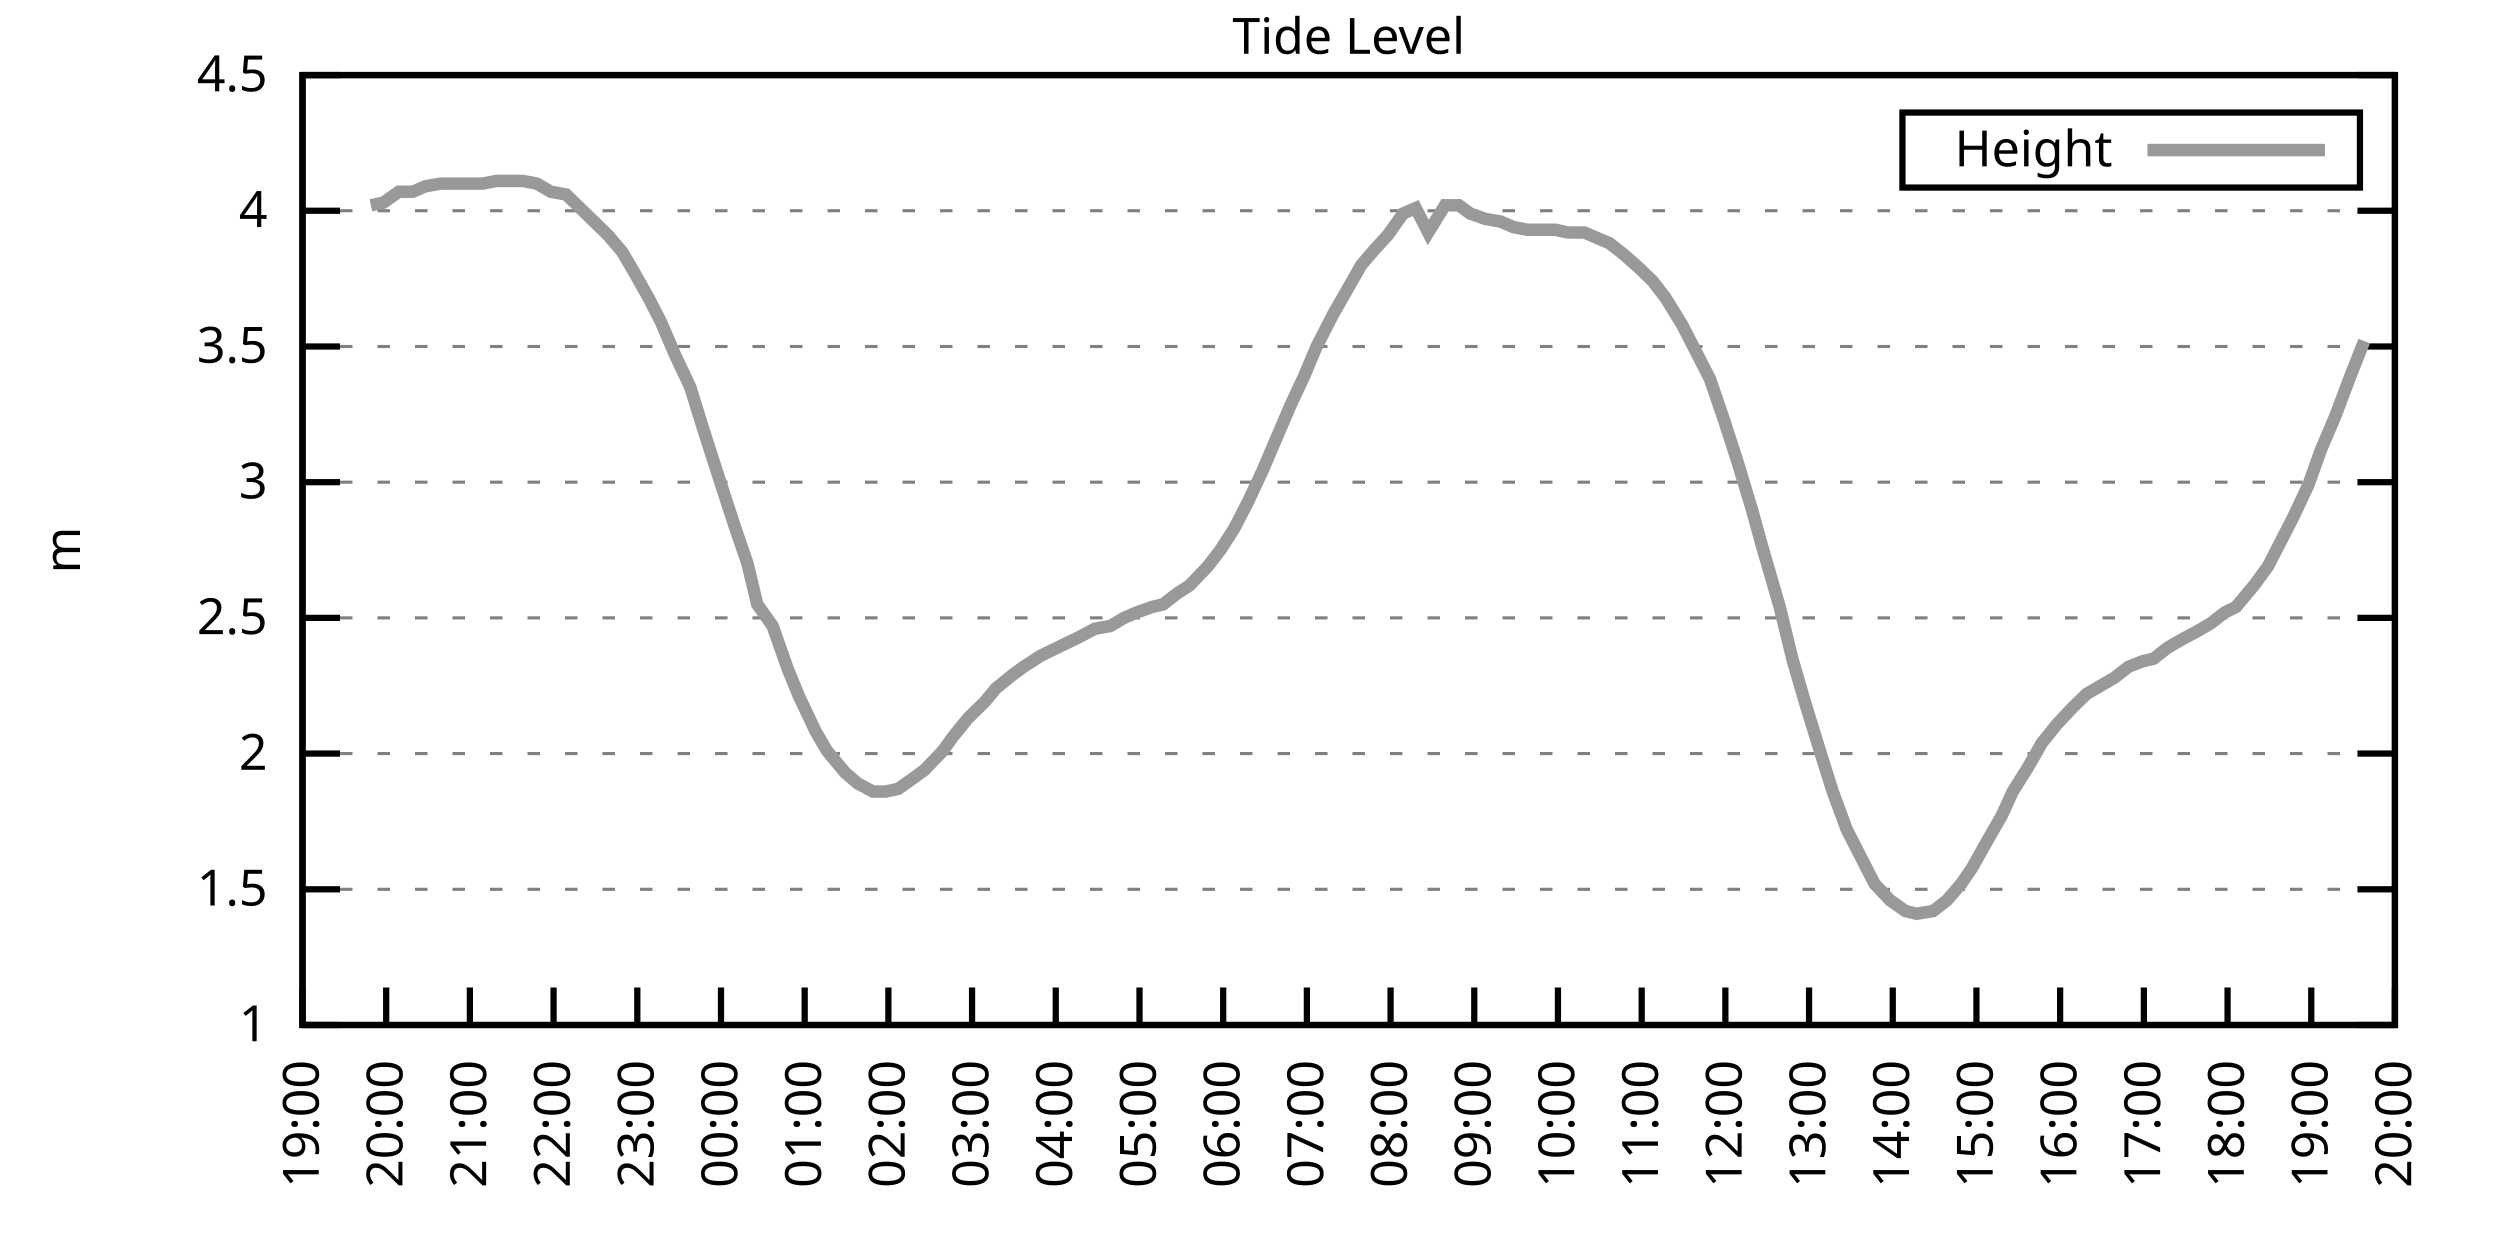
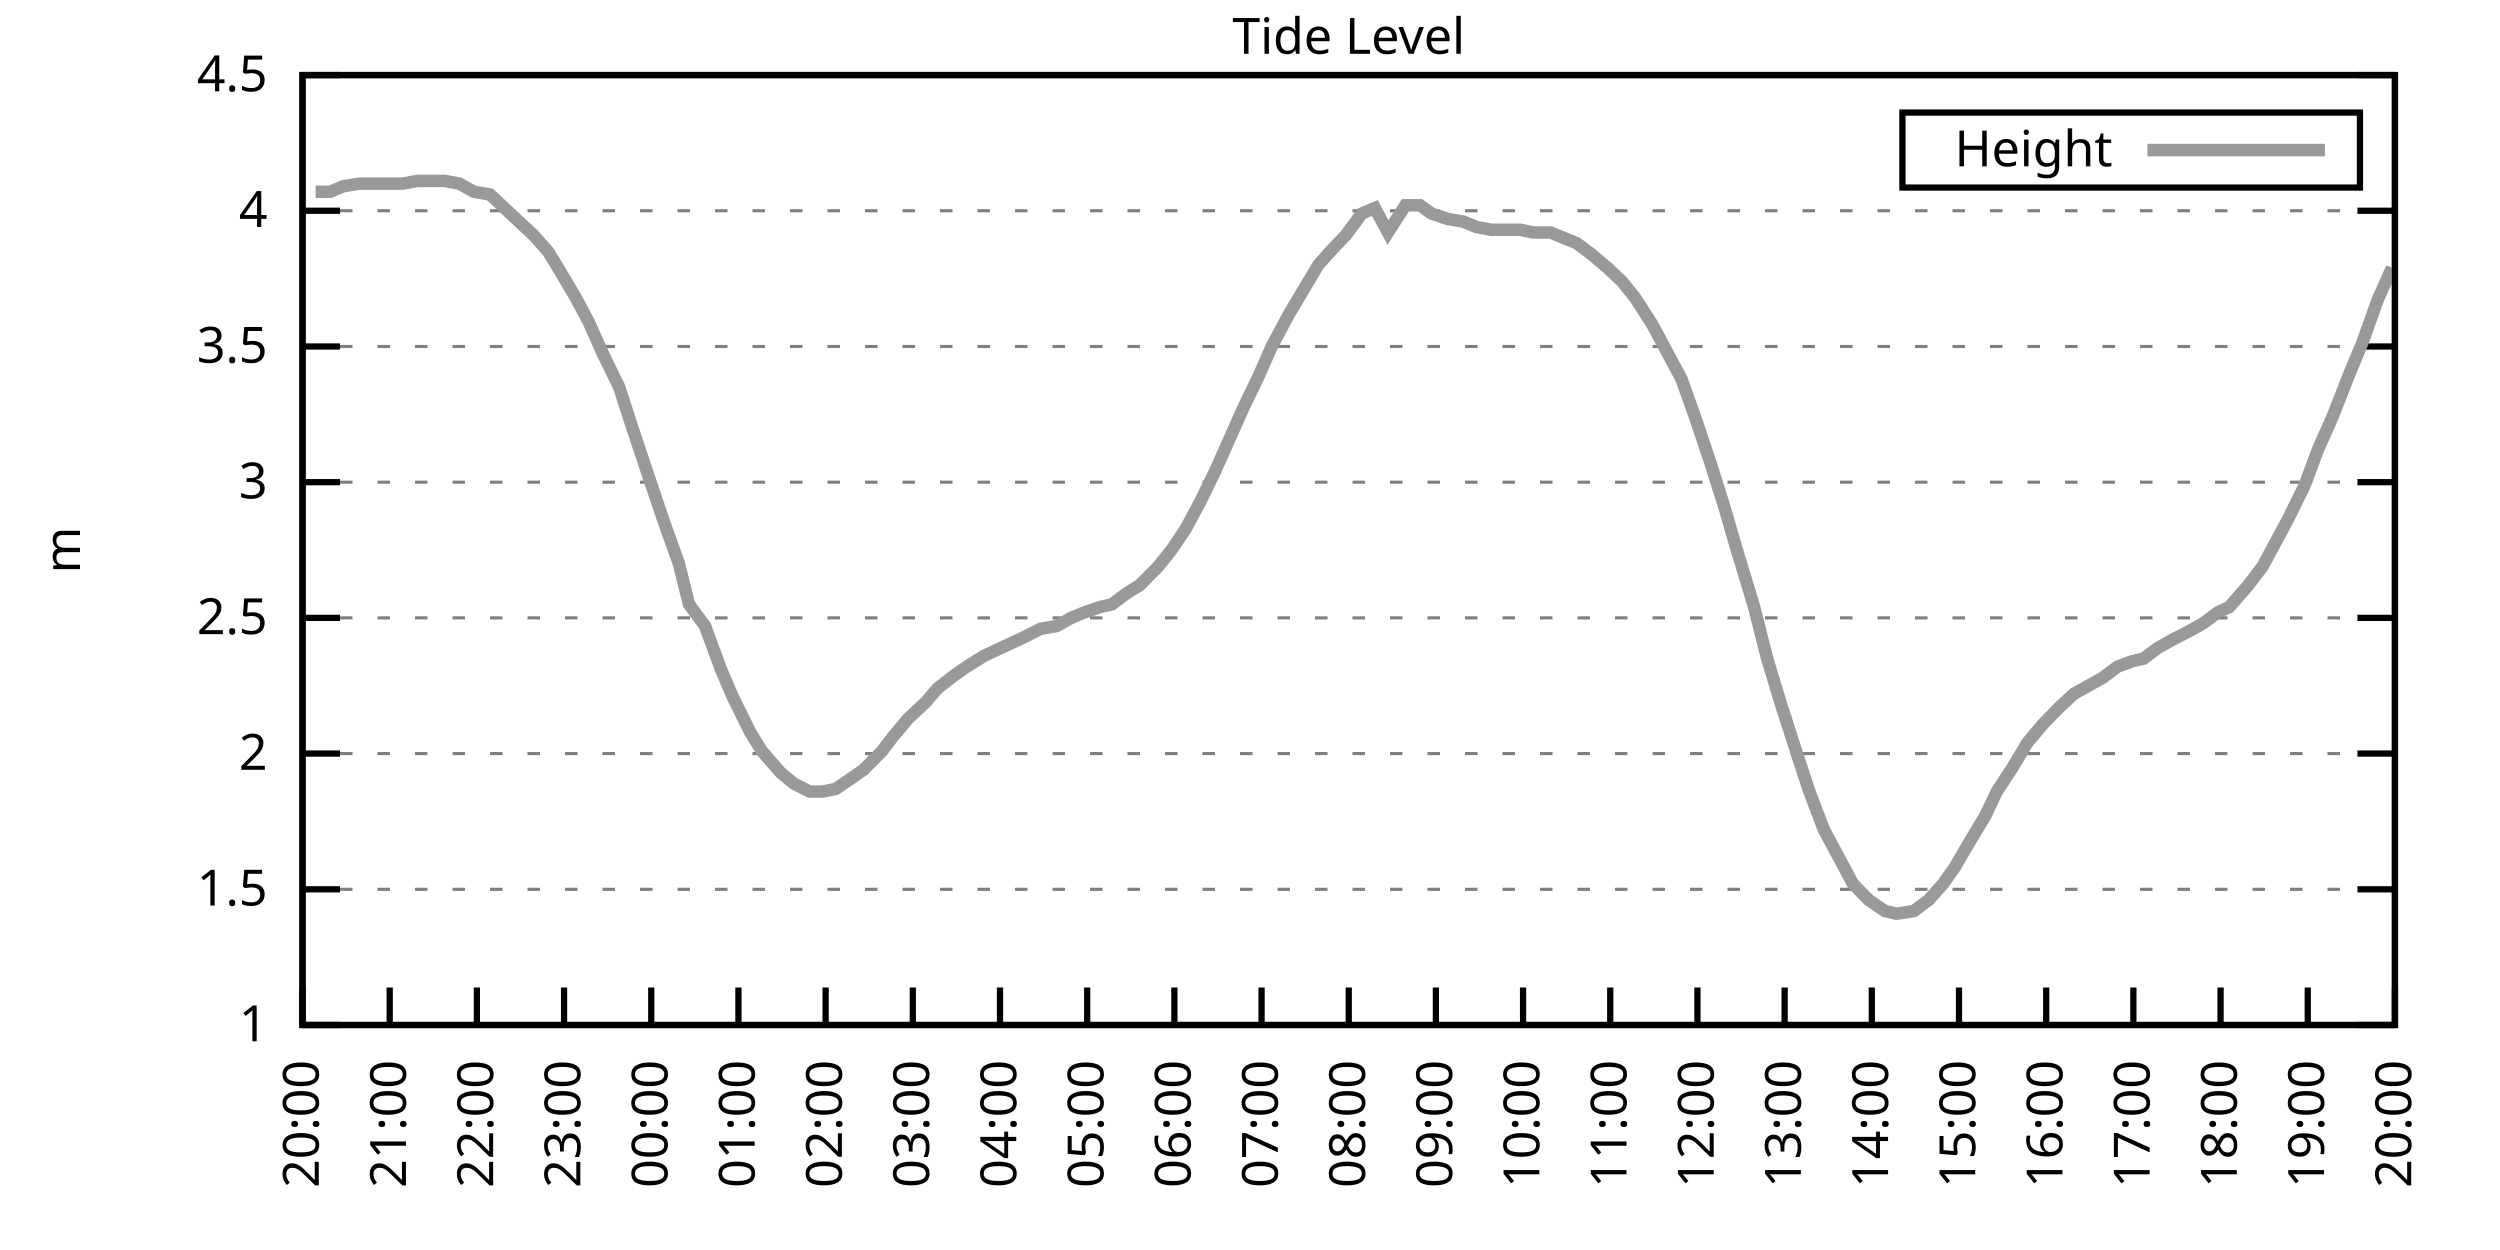
<svg xmlns="http://www.w3.org/2000/svg" xmlns:xlink="http://www.w3.org/1999/xlink" width="400" height="200" viewBox="0 0 400 200">
  <g id="gnuplot_canvas">
    <rect x="0" y="0" width="400" height="200" fill="none" />
    <defs>
      <circle id="gpDot" r="0.5" stroke-width="0.5" stroke="currentColor" />
      <path id="gpPt0" stroke-width="0.333" stroke="currentColor" d="M-1,0 h2 M0,-1 v2" />
      <path id="gpPt1" stroke-width="0.333" stroke="currentColor" d="M-1,-1 L1,1 M1,-1 L-1,1" />
      <path id="gpPt2" stroke-width="0.333" stroke="currentColor" d="M-1,0 L1,0 M0,-1 L0,1 M-1,-1 L1,1 M-1,1 L1,-1" />
      <rect id="gpPt3" stroke-width="0.333" stroke="currentColor" x="-1" y="-1" width="2" height="2" />
      <rect id="gpPt4" stroke-width="0.333" stroke="currentColor" fill="currentColor" x="-1" y="-1" width="2" height="2" />
      <circle id="gpPt5" stroke-width="0.333" stroke="currentColor" cx="0" cy="0" r="1" />
      <use xlink:href="#gpPt5" id="gpPt6" fill="currentColor" stroke="none" />
      <path id="gpPt7" stroke-width="0.333" stroke="currentColor" d="M0,-1.33 L-1.33,0.67 L1.33,0.67 z" />
      <use xlink:href="#gpPt7" id="gpPt8" fill="currentColor" stroke="none" />
      <use xlink:href="#gpPt7" id="gpPt9" stroke="currentColor" transform="rotate(180)" />
      <use xlink:href="#gpPt9" id="gpPt10" fill="currentColor" stroke="none" />
      <use xlink:href="#gpPt3" id="gpPt11" stroke="currentColor" transform="rotate(45)" />
      <use xlink:href="#gpPt11" id="gpPt12" fill="currentColor" stroke="none" />
      <path id="gpPt13" stroke-width="0.333" stroke="currentColor" d="M0,1.330 L1.265,0.411 L0.782,-1.067 L-0.782,-1.076 L-1.265,0.411 z" />
      <use xlink:href="#gpPt13" id="gpPt14" fill="currentColor" stroke="none" />
      <filter id="textbox" filterUnits="objectBoundingBox" x="0" y="0" height="1" width="1">
        <feFlood flood-color="white" flood-opacity="1" result="bgnd" />
        <feComposite in="SourceGraphic" in2="bgnd" operator="atop" />
      </filter>
      <filter id="greybox" filterUnits="objectBoundingBox" x="0" y="0" height="1" width="1">
        <feFlood flood-color="lightgrey" flood-opacity="1" result="grey" />
        <feComposite in="SourceGraphic" in2="grey" operator="atop" />
      </filter>
    </defs>
    <g fill="none" color="white" stroke="currentColor" stroke-width="1.00" stroke-linecap="butt" stroke-linejoin="miter">
</g>
    <g fill="none" color="black" stroke="currentColor" stroke-width="1.00" stroke-linecap="butt" stroke-linejoin="miter">
      <g stroke="none" shape-rendering="crispEdges">
        <polygon fill="rgb(255, 255, 255)" points="48.40,164.00 383.18,164.00 383.18,12.02 48.40,12.02 " />
      </g>
    </g>
    <g fill="none" color="black" stroke="currentColor" stroke-width="1.00" stroke-linecap="butt" stroke-linejoin="miter">
</g>
    <g fill="none" color="black" stroke="black" stroke-width="0.50" stroke-linecap="butt" stroke-linejoin="miter">
</g>
    <g fill="none" color="gray" stroke="currentColor" stroke-width="0.50" stroke-linecap="butt" stroke-linejoin="miter">
      <path stroke="gray" stroke-dasharray="2,4" class="gridline" d="M48.40,164.00 L383.19,164.00  " />
    </g>
    <g fill="none" color="gray" stroke="gray" stroke-width="1.00" stroke-linecap="butt" stroke-linejoin="miter">
</g>
    <g fill="none" color="black" stroke="currentColor" stroke-width="1.00" stroke-linecap="butt" stroke-linejoin="miter">
      <path stroke="black" d="M48.40,164.00 L54.40,164.00 M383.19,164.00 L377.19,164.00  " />
      <g transform="translate(42.80,166.60)" stroke="none" fill="black" font-family="Sans" font-size="8.00" text-anchor="end">
        <text>
          <tspan font-family="Sans"> 1</tspan>
        </text>
      </g>
    </g>
    <g fill="none" color="black" stroke="currentColor" stroke-width="1.00" stroke-linecap="butt" stroke-linejoin="miter">
</g>
    <g fill="none" color="black" stroke="black" stroke-width="0.50" stroke-linecap="butt" stroke-linejoin="miter">
</g>
    <g fill="none" color="gray" stroke="currentColor" stroke-width="0.50" stroke-linecap="butt" stroke-linejoin="miter">
      <path stroke="gray" stroke-dasharray="2,4" class="gridline" d="M48.40,142.29 L383.19,142.29  " />
    </g>
    <g fill="none" color="gray" stroke="gray" stroke-width="1.00" stroke-linecap="butt" stroke-linejoin="miter">
</g>
    <g fill="none" color="black" stroke="currentColor" stroke-width="1.00" stroke-linecap="butt" stroke-linejoin="miter">
      <path stroke="black" d="M48.40,142.29 L54.40,142.29 M383.19,142.29 L377.19,142.29  " />
      <g transform="translate(42.80,144.89)" stroke="none" fill="black" font-family="Sans" font-size="8.00" text-anchor="end">
        <text>
          <tspan font-family="Sans"> 1.5</tspan>
        </text>
      </g>
    </g>
    <g fill="none" color="black" stroke="currentColor" stroke-width="1.00" stroke-linecap="butt" stroke-linejoin="miter">
</g>
    <g fill="none" color="black" stroke="black" stroke-width="0.50" stroke-linecap="butt" stroke-linejoin="miter">
</g>
    <g fill="none" color="gray" stroke="currentColor" stroke-width="0.50" stroke-linecap="butt" stroke-linejoin="miter">
      <path stroke="gray" stroke-dasharray="2,4" class="gridline" d="M48.40,120.57 L383.19,120.57  " />
    </g>
    <g fill="none" color="gray" stroke="gray" stroke-width="1.00" stroke-linecap="butt" stroke-linejoin="miter">
</g>
    <g fill="none" color="black" stroke="currentColor" stroke-width="1.00" stroke-linecap="butt" stroke-linejoin="miter">
      <path stroke="black" d="M48.40,120.57 L54.40,120.57 M383.19,120.57 L377.19,120.57  " />
      <g transform="translate(42.80,123.17)" stroke="none" fill="black" font-family="Sans" font-size="8.00" text-anchor="end">
        <text>
          <tspan font-family="Sans"> 2</tspan>
        </text>
      </g>
    </g>
    <g fill="none" color="black" stroke="currentColor" stroke-width="1.00" stroke-linecap="butt" stroke-linejoin="miter">
</g>
    <g fill="none" color="black" stroke="black" stroke-width="0.50" stroke-linecap="butt" stroke-linejoin="miter">
</g>
    <g fill="none" color="gray" stroke="currentColor" stroke-width="0.50" stroke-linecap="butt" stroke-linejoin="miter">
      <path stroke="gray" stroke-dasharray="2,4" class="gridline" d="M48.40,98.86 L383.19,98.86  " />
    </g>
    <g fill="none" color="gray" stroke="gray" stroke-width="1.00" stroke-linecap="butt" stroke-linejoin="miter">
</g>
    <g fill="none" color="black" stroke="currentColor" stroke-width="1.00" stroke-linecap="butt" stroke-linejoin="miter">
      <path stroke="black" d="M48.40,98.86 L54.40,98.86 M383.19,98.86 L377.19,98.86  " />
      <g transform="translate(42.80,101.46)" stroke="none" fill="black" font-family="Sans" font-size="8.00" text-anchor="end">
        <text>
          <tspan font-family="Sans"> 2.5</tspan>
        </text>
      </g>
    </g>
    <g fill="none" color="black" stroke="currentColor" stroke-width="1.00" stroke-linecap="butt" stroke-linejoin="miter">
</g>
    <g fill="none" color="black" stroke="black" stroke-width="0.50" stroke-linecap="butt" stroke-linejoin="miter">
</g>
    <g fill="none" color="gray" stroke="currentColor" stroke-width="0.50" stroke-linecap="butt" stroke-linejoin="miter">
      <path stroke="gray" stroke-dasharray="2,4" class="gridline" d="M48.40,77.15 L383.19,77.15  " />
    </g>
    <g fill="none" color="gray" stroke="gray" stroke-width="1.00" stroke-linecap="butt" stroke-linejoin="miter">
</g>
    <g fill="none" color="black" stroke="currentColor" stroke-width="1.00" stroke-linecap="butt" stroke-linejoin="miter">
      <path stroke="black" d="M48.40,77.15 L54.40,77.15 M383.19,77.15 L377.19,77.15  " />
      <g transform="translate(42.80,79.75)" stroke="none" fill="black" font-family="Sans" font-size="8.00" text-anchor="end">
        <text>
          <tspan font-family="Sans"> 3</tspan>
        </text>
      </g>
    </g>
    <g fill="none" color="black" stroke="currentColor" stroke-width="1.00" stroke-linecap="butt" stroke-linejoin="miter">
</g>
    <g fill="none" color="black" stroke="black" stroke-width="0.50" stroke-linecap="butt" stroke-linejoin="miter">
</g>
    <g fill="none" color="gray" stroke="currentColor" stroke-width="0.50" stroke-linecap="butt" stroke-linejoin="miter">
      <path stroke="gray" stroke-dasharray="2,4" class="gridline" d="M48.40,55.44 L383.19,55.44  " />
    </g>
    <g fill="none" color="gray" stroke="gray" stroke-width="1.00" stroke-linecap="butt" stroke-linejoin="miter">
</g>
    <g fill="none" color="black" stroke="currentColor" stroke-width="1.00" stroke-linecap="butt" stroke-linejoin="miter">
      <path stroke="black" d="M48.40,55.44 L54.40,55.44 M383.19,55.44 L377.19,55.44  " />
      <g transform="translate(42.80,58.04)" stroke="none" fill="black" font-family="Sans" font-size="8.00" text-anchor="end">
        <text>
          <tspan font-family="Sans"> 3.5</tspan>
        </text>
      </g>
    </g>
    <g fill="none" color="black" stroke="currentColor" stroke-width="1.00" stroke-linecap="butt" stroke-linejoin="miter">
</g>
    <g fill="none" color="black" stroke="black" stroke-width="0.50" stroke-linecap="butt" stroke-linejoin="miter">
</g>
    <g fill="none" color="gray" stroke="currentColor" stroke-width="0.50" stroke-linecap="butt" stroke-linejoin="miter">
      <path stroke="gray" stroke-dasharray="2,4" class="gridline" d="M48.40,33.72 L383.19,33.72  " />
    </g>
    <g fill="none" color="gray" stroke="gray" stroke-width="1.00" stroke-linecap="butt" stroke-linejoin="miter">
</g>
    <g fill="none" color="black" stroke="currentColor" stroke-width="1.00" stroke-linecap="butt" stroke-linejoin="miter">
      <path stroke="black" d="M48.40,33.72 L54.40,33.72 M383.19,33.72 L377.19,33.72  " />
      <g transform="translate(42.80,36.32)" stroke="none" fill="black" font-family="Sans" font-size="8.00" text-anchor="end">
        <text>
          <tspan font-family="Sans"> 4</tspan>
        </text>
      </g>
    </g>
    <g fill="none" color="black" stroke="currentColor" stroke-width="1.00" stroke-linecap="butt" stroke-linejoin="miter">
</g>
    <g fill="none" color="black" stroke="black" stroke-width="0.50" stroke-linecap="butt" stroke-linejoin="miter">
</g>
    <g fill="none" color="gray" stroke="currentColor" stroke-width="0.50" stroke-linecap="butt" stroke-linejoin="miter">
      <path stroke="gray" stroke-dasharray="2,4" class="gridline" d="M48.40,12.01 L383.19,12.01  " />
    </g>
    <g fill="none" color="gray" stroke="gray" stroke-width="1.00" stroke-linecap="butt" stroke-linejoin="miter">
</g>
    <g fill="none" color="black" stroke="currentColor" stroke-width="1.00" stroke-linecap="butt" stroke-linejoin="miter">
      <path stroke="black" d="M48.40,12.01 L54.40,12.01 M383.19,12.01 L377.19,12.01  " />
      <g transform="translate(42.80,14.61)" stroke="none" fill="black" font-family="Sans" font-size="8.00" text-anchor="end">
        <text>
          <tspan font-family="Sans"> 4.5</tspan>
        </text>
      </g>
    </g>
    <g fill="none" color="black" stroke="currentColor" stroke-width="1.00" stroke-linecap="butt" stroke-linejoin="miter">
      <path stroke="black" d="M48.40,164.00 L48.40,158.00  " />
      <g transform="translate(51.00,169.60) rotate(270.00)" stroke="none" fill="black" font-family="Sans" font-size="8.00" text-anchor="end">
        <text>
-           <tspan font-family="Sans">19:00</tspan>
-         </text>
-       </g>
-     </g>
-     <g fill="none" color="black" stroke="currentColor" stroke-width="1.00" stroke-linecap="butt" stroke-linejoin="miter">
-       <path stroke="black" d="M61.79,164.00 L61.79,158.00  " />
-       <g transform="translate(64.39,169.60) rotate(270.00)" stroke="none" fill="black" font-family="Sans" font-size="8.00" text-anchor="end">
-         <text>
          <tspan font-family="Sans">20:00</tspan>
        </text>
      </g>
    </g>
    <g fill="none" color="black" stroke="currentColor" stroke-width="1.00" stroke-linecap="butt" stroke-linejoin="miter">
-       <path stroke="black" d="M75.18,164.00 L75.18,158.00  " />
-       <g transform="translate(77.78,169.60) rotate(270.00)" stroke="none" fill="black" font-family="Sans" font-size="8.00" text-anchor="end">
+       <path stroke="black" d="M62.35,164.00 L62.35,158.00  " />
+       <g transform="translate(64.95,169.60) rotate(270.00)" stroke="none" fill="black" font-family="Sans" font-size="8.00" text-anchor="end">
        <text>
          <tspan font-family="Sans">21:00</tspan>
        </text>
      </g>
    </g>
    <g fill="none" color="black" stroke="currentColor" stroke-width="1.00" stroke-linecap="butt" stroke-linejoin="miter">
-       <path stroke="black" d="M88.57,164.00 L88.57,158.00  " />
-       <g transform="translate(91.17,169.60) rotate(270.00)" stroke="none" fill="black" font-family="Sans" font-size="8.00" text-anchor="end">
+       <path stroke="black" d="M76.30,164.00 L76.30,158.00  " />
+       <g transform="translate(78.90,169.60) rotate(270.00)" stroke="none" fill="black" font-family="Sans" font-size="8.00" text-anchor="end">
        <text>
          <tspan font-family="Sans">22:00</tspan>
        </text>
      </g>
    </g>
    <g fill="none" color="black" stroke="currentColor" stroke-width="1.00" stroke-linecap="butt" stroke-linejoin="miter">
-       <path stroke="black" d="M101.97,164.00 L101.97,158.00  " />
-       <g transform="translate(104.57,169.60) rotate(270.00)" stroke="none" fill="black" font-family="Sans" font-size="8.00" text-anchor="end">
+       <path stroke="black" d="M90.25,164.00 L90.25,158.00  " />
+       <g transform="translate(92.85,169.60) rotate(270.00)" stroke="none" fill="black" font-family="Sans" font-size="8.00" text-anchor="end">
        <text>
          <tspan font-family="Sans">23:00</tspan>
        </text>
      </g>
    </g>
    <g fill="none" color="black" stroke="currentColor" stroke-width="1.00" stroke-linecap="butt" stroke-linejoin="miter">
-       <path stroke="black" d="M115.36,164.00 L115.36,158.00  " />
-       <g transform="translate(117.96,169.60) rotate(270.00)" stroke="none" fill="black" font-family="Sans" font-size="8.00" text-anchor="end">
+       <path stroke="black" d="M104.20,164.00 L104.20,158.00  " />
+       <g transform="translate(106.80,169.60) rotate(270.00)" stroke="none" fill="black" font-family="Sans" font-size="8.00" text-anchor="end">
        <text>
          <tspan font-family="Sans">00:00</tspan>
        </text>
      </g>
    </g>
    <g fill="none" color="black" stroke="currentColor" stroke-width="1.00" stroke-linecap="butt" stroke-linejoin="miter">
-       <path stroke="black" d="M128.75,164.00 L128.75,158.00  " />
-       <g transform="translate(131.35,169.60) rotate(270.00)" stroke="none" fill="black" font-family="Sans" font-size="8.00" text-anchor="end">
+       <path stroke="black" d="M118.15,164.00 L118.15,158.00  " />
+       <g transform="translate(120.75,169.60) rotate(270.00)" stroke="none" fill="black" font-family="Sans" font-size="8.00" text-anchor="end">
        <text>
          <tspan font-family="Sans">01:00</tspan>
        </text>
      </g>
    </g>
    <g fill="none" color="black" stroke="currentColor" stroke-width="1.00" stroke-linecap="butt" stroke-linejoin="miter">
-       <path stroke="black" d="M142.14,164.00 L142.14,158.00  " />
-       <g transform="translate(144.74,169.60) rotate(270.00)" stroke="none" fill="black" font-family="Sans" font-size="8.00" text-anchor="end">
+       <path stroke="black" d="M132.10,164.00 L132.10,158.00  " />
+       <g transform="translate(134.70,169.60) rotate(270.00)" stroke="none" fill="black" font-family="Sans" font-size="8.00" text-anchor="end">
        <text>
          <tspan font-family="Sans">02:00</tspan>
        </text>
      </g>
    </g>
    <g fill="none" color="black" stroke="currentColor" stroke-width="1.00" stroke-linecap="butt" stroke-linejoin="miter">
-       <path stroke="black" d="M155.53,164.00 L155.53,158.00  " />
-       <g transform="translate(158.13,169.60) rotate(270.00)" stroke="none" fill="black" font-family="Sans" font-size="8.00" text-anchor="end">
+       <path stroke="black" d="M146.05,164.00 L146.05,158.00  " />
+       <g transform="translate(148.65,169.60) rotate(270.00)" stroke="none" fill="black" font-family="Sans" font-size="8.00" text-anchor="end">
        <text>
          <tspan font-family="Sans">03:00</tspan>
        </text>
      </g>
    </g>
    <g fill="none" color="black" stroke="currentColor" stroke-width="1.00" stroke-linecap="butt" stroke-linejoin="miter">
-       <path stroke="black" d="M168.92,164.00 L168.92,158.00  " />
-       <g transform="translate(171.52,169.60) rotate(270.00)" stroke="none" fill="black" font-family="Sans" font-size="8.00" text-anchor="end">
+       <path stroke="black" d="M160.00,164.00 L160.00,158.00  " />
+       <g transform="translate(162.60,169.60) rotate(270.00)" stroke="none" fill="black" font-family="Sans" font-size="8.00" text-anchor="end">
        <text>
          <tspan font-family="Sans">04:00</tspan>
        </text>
      </g>
    </g>
    <g fill="none" color="black" stroke="currentColor" stroke-width="1.00" stroke-linecap="butt" stroke-linejoin="miter">
-       <path stroke="black" d="M182.32,164.00 L182.32,158.00  " />
-       <g transform="translate(184.92,169.60) rotate(270.00)" stroke="none" fill="black" font-family="Sans" font-size="8.00" text-anchor="end">
+       <path stroke="black" d="M173.95,164.00 L173.95,158.00  " />
+       <g transform="translate(176.55,169.60) rotate(270.00)" stroke="none" fill="black" font-family="Sans" font-size="8.00" text-anchor="end">
        <text>
          <tspan font-family="Sans">05:00</tspan>
        </text>
      </g>
    </g>
    <g fill="none" color="black" stroke="currentColor" stroke-width="1.00" stroke-linecap="butt" stroke-linejoin="miter">
-       <path stroke="black" d="M195.71,164.00 L195.71,158.00  " />
-       <g transform="translate(198.31,169.60) rotate(270.00)" stroke="none" fill="black" font-family="Sans" font-size="8.00" text-anchor="end">
+       <path stroke="black" d="M187.90,164.00 L187.90,158.00  " />
+       <g transform="translate(190.50,169.60) rotate(270.00)" stroke="none" fill="black" font-family="Sans" font-size="8.00" text-anchor="end">
        <text>
          <tspan font-family="Sans">06:00</tspan>
        </text>
      </g>
    </g>
    <g fill="none" color="black" stroke="currentColor" stroke-width="1.00" stroke-linecap="butt" stroke-linejoin="miter">
-       <path stroke="black" d="M209.10,164.00 L209.10,158.00  " />
-       <g transform="translate(211.70,169.60) rotate(270.00)" stroke="none" fill="black" font-family="Sans" font-size="8.00" text-anchor="end">
+       <path stroke="black" d="M201.85,164.00 L201.85,158.00  " />
+       <g transform="translate(204.45,169.60) rotate(270.00)" stroke="none" fill="black" font-family="Sans" font-size="8.00" text-anchor="end">
        <text>
          <tspan font-family="Sans">07:00</tspan>
        </text>
      </g>
    </g>
    <g fill="none" color="black" stroke="currentColor" stroke-width="1.00" stroke-linecap="butt" stroke-linejoin="miter">
-       <path stroke="black" d="M222.49,164.00 L222.49,158.00  " />
-       <g transform="translate(225.09,169.60) rotate(270.00)" stroke="none" fill="black" font-family="Sans" font-size="8.00" text-anchor="end">
+       <path stroke="black" d="M215.80,164.00 L215.80,158.00  " />
+       <g transform="translate(218.40,169.60) rotate(270.00)" stroke="none" fill="black" font-family="Sans" font-size="8.00" text-anchor="end">
        <text>
          <tspan font-family="Sans">08:00</tspan>
        </text>
      </g>
    </g>
    <g fill="none" color="black" stroke="currentColor" stroke-width="1.00" stroke-linecap="butt" stroke-linejoin="miter">
-       <path stroke="black" d="M235.88,164.00 L235.88,158.00  " />
-       <g transform="translate(238.48,169.60) rotate(270.00)" stroke="none" fill="black" font-family="Sans" font-size="8.00" text-anchor="end">
+       <path stroke="black" d="M229.74,164.00 L229.74,158.00  " />
+       <g transform="translate(232.34,169.60) rotate(270.00)" stroke="none" fill="black" font-family="Sans" font-size="8.00" text-anchor="end">
        <text>
          <tspan font-family="Sans">09:00</tspan>
        </text>
      </g>
    </g>
    <g fill="none" color="black" stroke="currentColor" stroke-width="1.00" stroke-linecap="butt" stroke-linejoin="miter">
-       <path stroke="black" d="M249.27,164.00 L249.27,158.00  " />
-       <g transform="translate(251.87,169.60) rotate(270.00)" stroke="none" fill="black" font-family="Sans" font-size="8.00" text-anchor="end">
+       <path stroke="black" d="M243.69,164.00 L243.69,158.00  " />
+       <g transform="translate(246.29,169.60) rotate(270.00)" stroke="none" fill="black" font-family="Sans" font-size="8.00" text-anchor="end">
        <text>
          <tspan font-family="Sans">10:00</tspan>
        </text>
      </g>
    </g>
    <g fill="none" color="black" stroke="currentColor" stroke-width="1.00" stroke-linecap="butt" stroke-linejoin="miter">
-       <path stroke="black" d="M262.67,164.00 L262.67,158.00  " />
-       <g transform="translate(265.27,169.60) rotate(270.00)" stroke="none" fill="black" font-family="Sans" font-size="8.00" text-anchor="end">
+       <path stroke="black" d="M257.64,164.00 L257.64,158.00  " />
+       <g transform="translate(260.24,169.60) rotate(270.00)" stroke="none" fill="black" font-family="Sans" font-size="8.00" text-anchor="end">
        <text>
          <tspan font-family="Sans">11:00</tspan>
        </text>
      </g>
    </g>
    <g fill="none" color="black" stroke="currentColor" stroke-width="1.00" stroke-linecap="butt" stroke-linejoin="miter">
-       <path stroke="black" d="M276.06,164.00 L276.06,158.00  " />
-       <g transform="translate(278.66,169.60) rotate(270.00)" stroke="none" fill="black" font-family="Sans" font-size="8.00" text-anchor="end">
+       <path stroke="black" d="M271.59,164.00 L271.59,158.00  " />
+       <g transform="translate(274.19,169.60) rotate(270.00)" stroke="none" fill="black" font-family="Sans" font-size="8.00" text-anchor="end">
        <text>
          <tspan font-family="Sans">12:00</tspan>
        </text>
      </g>
    </g>
    <g fill="none" color="black" stroke="currentColor" stroke-width="1.00" stroke-linecap="butt" stroke-linejoin="miter">
-       <path stroke="black" d="M289.45,164.00 L289.45,158.00  " />
-       <g transform="translate(292.05,169.60) rotate(270.00)" stroke="none" fill="black" font-family="Sans" font-size="8.00" text-anchor="end">
+       <path stroke="black" d="M285.54,164.00 L285.54,158.00  " />
+       <g transform="translate(288.14,169.60) rotate(270.00)" stroke="none" fill="black" font-family="Sans" font-size="8.00" text-anchor="end">
        <text>
          <tspan font-family="Sans">13:00</tspan>
        </text>
      </g>
    </g>
    <g fill="none" color="black" stroke="currentColor" stroke-width="1.00" stroke-linecap="butt" stroke-linejoin="miter">
-       <path stroke="black" d="M302.84,164.00 L302.84,158.00  " />
-       <g transform="translate(305.44,169.60) rotate(270.00)" stroke="none" fill="black" font-family="Sans" font-size="8.00" text-anchor="end">
+       <path stroke="black" d="M299.49,164.00 L299.49,158.00  " />
+       <g transform="translate(302.09,169.60) rotate(270.00)" stroke="none" fill="black" font-family="Sans" font-size="8.00" text-anchor="end">
        <text>
          <tspan font-family="Sans">14:00</tspan>
        </text>
      </g>
    </g>
    <g fill="none" color="black" stroke="currentColor" stroke-width="1.00" stroke-linecap="butt" stroke-linejoin="miter">
-       <path stroke="black" d="M316.23,164.00 L316.23,158.00  " />
-       <g transform="translate(318.83,169.60) rotate(270.00)" stroke="none" fill="black" font-family="Sans" font-size="8.00" text-anchor="end">
+       <path stroke="black" d="M313.44,164.00 L313.44,158.00  " />
+       <g transform="translate(316.04,169.60) rotate(270.00)" stroke="none" fill="black" font-family="Sans" font-size="8.00" text-anchor="end">
        <text>
          <tspan font-family="Sans">15:00</tspan>
        </text>
      </g>
    </g>
    <g fill="none" color="black" stroke="currentColor" stroke-width="1.00" stroke-linecap="butt" stroke-linejoin="miter">
-       <path stroke="black" d="M329.62,164.00 L329.62,158.00  " />
-       <g transform="translate(332.22,169.60) rotate(270.00)" stroke="none" fill="black" font-family="Sans" font-size="8.00" text-anchor="end">
+       <path stroke="black" d="M327.39,164.00 L327.39,158.00  " />
+       <g transform="translate(329.99,169.60) rotate(270.00)" stroke="none" fill="black" font-family="Sans" font-size="8.00" text-anchor="end">
        <text>
          <tspan font-family="Sans">16:00</tspan>
        </text>
      </g>
    </g>
    <g fill="none" color="black" stroke="currentColor" stroke-width="1.00" stroke-linecap="butt" stroke-linejoin="miter">
-       <path stroke="black" d="M343.02,164.00 L343.02,158.00  " />
-       <g transform="translate(345.62,169.60) rotate(270.00)" stroke="none" fill="black" font-family="Sans" font-size="8.00" text-anchor="end">
+       <path stroke="black" d="M341.34,164.00 L341.34,158.00  " />
+       <g transform="translate(343.94,169.60) rotate(270.00)" stroke="none" fill="black" font-family="Sans" font-size="8.00" text-anchor="end">
        <text>
          <tspan font-family="Sans">17:00</tspan>
        </text>
      </g>
    </g>
    <g fill="none" color="black" stroke="currentColor" stroke-width="1.00" stroke-linecap="butt" stroke-linejoin="miter">
-       <path stroke="black" d="M356.41,164.00 L356.41,158.00  " />
-       <g transform="translate(359.01,169.60) rotate(270.00)" stroke="none" fill="black" font-family="Sans" font-size="8.00" text-anchor="end">
+       <path stroke="black" d="M355.29,164.00 L355.29,158.00  " />
+       <g transform="translate(357.89,169.60) rotate(270.00)" stroke="none" fill="black" font-family="Sans" font-size="8.00" text-anchor="end">
        <text>
          <tspan font-family="Sans">18:00</tspan>
        </text>
      </g>
    </g>
    <g fill="none" color="black" stroke="currentColor" stroke-width="1.00" stroke-linecap="butt" stroke-linejoin="miter">
-       <path stroke="black" d="M369.80,164.00 L369.80,158.00  " />
-       <g transform="translate(372.40,169.60) rotate(270.00)" stroke="none" fill="black" font-family="Sans" font-size="8.00" text-anchor="end">
+       <path stroke="black" d="M369.24,164.00 L369.24,158.00  " />
+       <g transform="translate(371.84,169.60) rotate(270.00)" stroke="none" fill="black" font-family="Sans" font-size="8.00" text-anchor="end">
        <text>
          <tspan font-family="Sans">19:00</tspan>
        </text>
      </g>
    </g>
    <g fill="none" color="black" stroke="currentColor" stroke-width="1.00" stroke-linecap="butt" stroke-linejoin="miter">
      <path stroke="black" d="M383.19,164.00 L383.19,158.00  " />
      <g transform="translate(385.79,169.60) rotate(270.00)" stroke="none" fill="black" font-family="Sans" font-size="8.00" text-anchor="end">
        <text>
          <tspan font-family="Sans">20:00</tspan>
        </text>
      </g>
    </g>
    <g fill="none" color="black" stroke="currentColor" stroke-width="1.00" stroke-linecap="butt" stroke-linejoin="miter">
</g>
    <g fill="none" color="black" stroke="currentColor" stroke-width="1.00" stroke-linecap="butt" stroke-linejoin="miter">
      <path stroke="black" d="M48.40,12.01 L48.40,164.00 L383.19,164.00 L383.19,12.01 L48.40,12.01 Z  " />
    </g>
    <g fill="none" color="black" stroke="currentColor" stroke-width="1.00" stroke-linecap="butt" stroke-linejoin="miter">
</g>
    <g fill="none" color="black" stroke="currentColor" stroke-width="1.00" stroke-linecap="butt" stroke-linejoin="miter">
      <path stroke="black" d="M304.39,30.01 L304.39,18.01 L377.59,18.01 L377.59,30.01 L304.39,30.01 Z  " />
    </g>
    <g id="Tide_level_plot_1">
      <g fill="none" color="white" stroke="black" stroke-width="2.00" stroke-linecap="butt" stroke-linejoin="miter">
</g>
      <g fill="none" color="black" stroke="currentColor" stroke-width="2.00" stroke-linecap="butt" stroke-linejoin="miter">
        <g transform="translate(337.99,26.61)" stroke="none" fill="black" font-family="Sans" font-size="8.00" text-anchor="end">
          <text>
            <tspan font-family="Sans">Height</tspan>
          </text>
        </g>
      </g>
      <g fill="none" color="black" stroke="currentColor" stroke-width="2.00" stroke-linecap="butt" stroke-linejoin="miter">
-         <path stroke="rgb(153, 153, 153)" d="M343.59,24.01 L371.99,24.01 M59.34,32.85 L61.35,32.42 L63.80,30.68 L66.03,30.68 L68.04,29.81 L70.50,29.38   L72.50,29.38 L74.51,29.38 L77.19,29.38 L79.42,28.95 L81.43,28.95 L83.66,28.95 L85.90,29.38 L88.13,30.68   L90.58,31.12 L92.82,33.29 L95.05,35.46 L97.28,37.63 L99.51,40.24 L101.30,43.28 L103.75,47.62 L105.76,51.53   L107.99,56.74 L110.45,61.95 L112.46,68.46 L114.69,75.41 L117.37,83.66 L119.60,90.18 L121.16,96.69 L123.62,100.16   L126.07,107.11 L127.86,111.45 L130.54,117.10 L132.32,120.14 L135.22,123.61 L137.23,125.35 L139.69,126.65 L141.69,126.65   L143.70,126.22 L146.16,124.48 L147.94,123.18 L150.85,120.14 L152.41,117.97 L154.86,114.93 L157.54,112.32 L159.33,110.15   L162.01,107.98 L163.79,106.68 L166.47,104.94 L168.25,104.07 L170.93,102.77 L172.72,101.90 L175.17,100.60 L177.63,100.16   L179.86,98.86 L181.87,97.99 L184.32,97.12 L186.11,96.69 L188.34,94.95 L190.35,93.65 L193.25,90.61 L195.26,88.00   L197.49,84.53 L199.73,80.19 L201.96,75.41 L204.19,70.20 L206.42,64.99 L208.65,60.21 L210.66,55.44 L213.34,50.22   L215.57,46.32 L217.80,42.41 L220.04,39.80 L222.04,37.63 L224.50,34.16 L226.51,33.29 L228.52,37.20 L231.20,32.85   L233.43,32.85 L235.21,34.16 L237.67,35.03 L240.12,35.46 L242.13,36.33 L244.36,36.76 L246.60,36.76 L248.83,36.76   L250.84,37.20 L253.51,37.20 L255.52,38.07 L257.53,38.93 L259.76,40.67 L262.22,42.84 L264.45,45.01 L266.46,47.62   L269.14,51.96 L271.37,56.30 L273.60,60.65 L275.83,67.16 L278.07,74.11 L280.30,81.49 L281.86,87.14 L284.76,97.12   L286.77,105.38 L288.78,112.32 L291.46,121.01 L293.24,126.65 L295.48,132.73 L297.71,137.08 L299.94,141.42 L302.39,144.02   L304.85,145.76 L306.63,146.20 L309.31,145.76 L311.54,144.02 L313.78,141.42 L315.56,138.81 L318.24,134.04 L320.25,130.56   L322.04,126.65 L324.49,122.75 L326.72,118.84 L329.18,115.80 L331.63,113.19 L333.86,111.02 L336.10,109.72 L338.33,108.42   L340.56,106.68 L342.79,105.81 L344.58,105.38 L346.81,103.64 L349.04,102.34 L351.50,101.03 L353.73,99.73 L355.96,97.99   L357.75,97.12 L360.65,93.65 L362.88,90.61 L365.11,86.27 L366.90,82.79 L369.35,77.58 L371.36,71.94 L373.59,66.73   L376.05,60.21 L378.28,54.57  " />
+         <path stroke="rgb(153, 153, 153)" d="M343.59,24.01 L371.99,24.01 M50.49,30.68 L52.82,30.68 L54.91,29.81 L57.47,29.38 L59.56,29.38 L61.65,29.38   L64.44,29.38 L66.77,28.95 L68.86,28.95 L71.18,28.95 L73.51,29.38 L75.83,30.68 L78.39,31.12 L80.72,33.29   L83.04,35.46 L85.37,37.63 L87.69,40.24 L89.55,43.28 L92.11,47.62 L94.20,51.53 L96.53,56.74 L99.08,61.95   L101.18,68.46 L103.50,75.41 L106.29,83.66 L108.62,90.18 L110.24,96.69 L112.80,100.16 L115.36,107.11 L117.22,111.45   L120.01,117.10 L121.87,120.14 L124.89,123.61 L126.98,125.35 L129.54,126.65 L131.63,126.65 L133.72,126.22 L136.28,124.48   L138.14,123.18 L141.16,120.14 L142.79,117.97 L145.35,114.93 L148.14,112.32 L150.00,110.15 L152.79,107.98 L154.65,106.68   L157.44,104.94 L159.30,104.07 L162.09,102.77 L163.95,101.90 L166.51,100.60 L169.06,100.16 L171.39,98.86 L173.48,97.99   L176.04,97.12 L177.90,96.69 L180.22,94.95 L182.32,93.65 L185.34,90.61 L187.43,88.00 L189.76,84.53 L192.08,80.19   L194.41,75.41 L196.73,70.20 L199.06,64.99 L201.38,60.21 L203.47,55.44 L206.26,50.22 L208.59,46.32 L210.91,42.41   L213.24,39.80 L215.33,37.63 L217.89,34.16 L219.98,33.29 L222.07,37.20 L224.86,32.85 L227.19,32.85 L229.05,34.16   L231.60,35.03 L234.16,35.46 L236.25,36.33 L238.58,36.76 L240.90,36.76 L243.23,36.76 L245.32,37.20 L248.11,37.20   L250.20,38.07 L252.30,38.93 L254.62,40.67 L257.18,42.84 L259.50,45.01 L261.60,47.62 L264.39,51.96 L266.71,56.30   L269.04,60.65 L271.36,67.16 L273.69,74.11 L276.01,81.49 L277.64,87.14 L280.66,97.12 L282.75,105.38 L284.85,112.32   L287.64,121.01 L289.50,126.65 L291.82,132.73 L294.15,137.08 L296.47,141.42 L299.03,144.02 L301.58,145.76 L303.44,146.20   L306.23,145.76 L308.56,144.02 L310.88,141.42 L312.74,138.81 L315.53,134.04 L317.63,130.56 L319.49,126.65 L322.04,122.75   L324.37,118.84 L326.93,115.80 L329.48,113.19 L331.81,111.02 L334.13,109.72 L336.46,108.42 L338.78,106.68 L341.11,105.81   L342.97,105.38 L345.29,103.64 L347.62,102.34 L350.18,101.03 L352.50,99.73 L354.83,97.99 L356.69,97.12 L359.71,93.65   L362.03,90.61 L364.36,86.27 L366.22,82.79 L368.78,77.58 L370.87,71.94 L373.19,66.73 L375.75,60.21 L378.08,54.57   L380.40,48.05 L382.73,42.84  " />
      </g>
    </g>
    <g fill="none" color="black" stroke="currentColor" stroke-width="2.00" stroke-linecap="butt" stroke-linejoin="miter">
</g>
    <g fill="none" color="black" stroke="black" stroke-width="1.00" stroke-linecap="butt" stroke-linejoin="miter">
</g>
    <g fill="none" color="black" stroke="currentColor" stroke-width="1.00" stroke-linecap="butt" stroke-linejoin="miter">
      <path stroke="black" d="M48.40,12.01 L48.40,164.00 L383.19,164.00 L383.19,12.01 L48.40,12.01 Z  " />
      <g transform="translate(12.80,88.01) rotate(270.00)" stroke="none" fill="black" font-family="Sans" font-size="8.00" text-anchor="middle">
        <text>
          <tspan font-family="Sans">m</tspan>
        </text>
      </g>
    </g>
    <g fill="none" color="black" stroke="currentColor" stroke-width="1.00" stroke-linecap="butt" stroke-linejoin="miter">
</g>
    <g fill="none" color="black" stroke="currentColor" stroke-width="1.00" stroke-linecap="butt" stroke-linejoin="miter">
      <g transform="translate(215.79,8.61)" stroke="none" fill="black" font-family="Sans" font-size="8.00" text-anchor="middle">
        <text>
          <tspan font-family="Sans">Tide Level</tspan>
        </text>
      </g>
    </g>
    <g fill="none" color="black" stroke="currentColor" stroke-width="1.00" stroke-linecap="butt" stroke-linejoin="miter">
</g>
  </g>
</svg>
